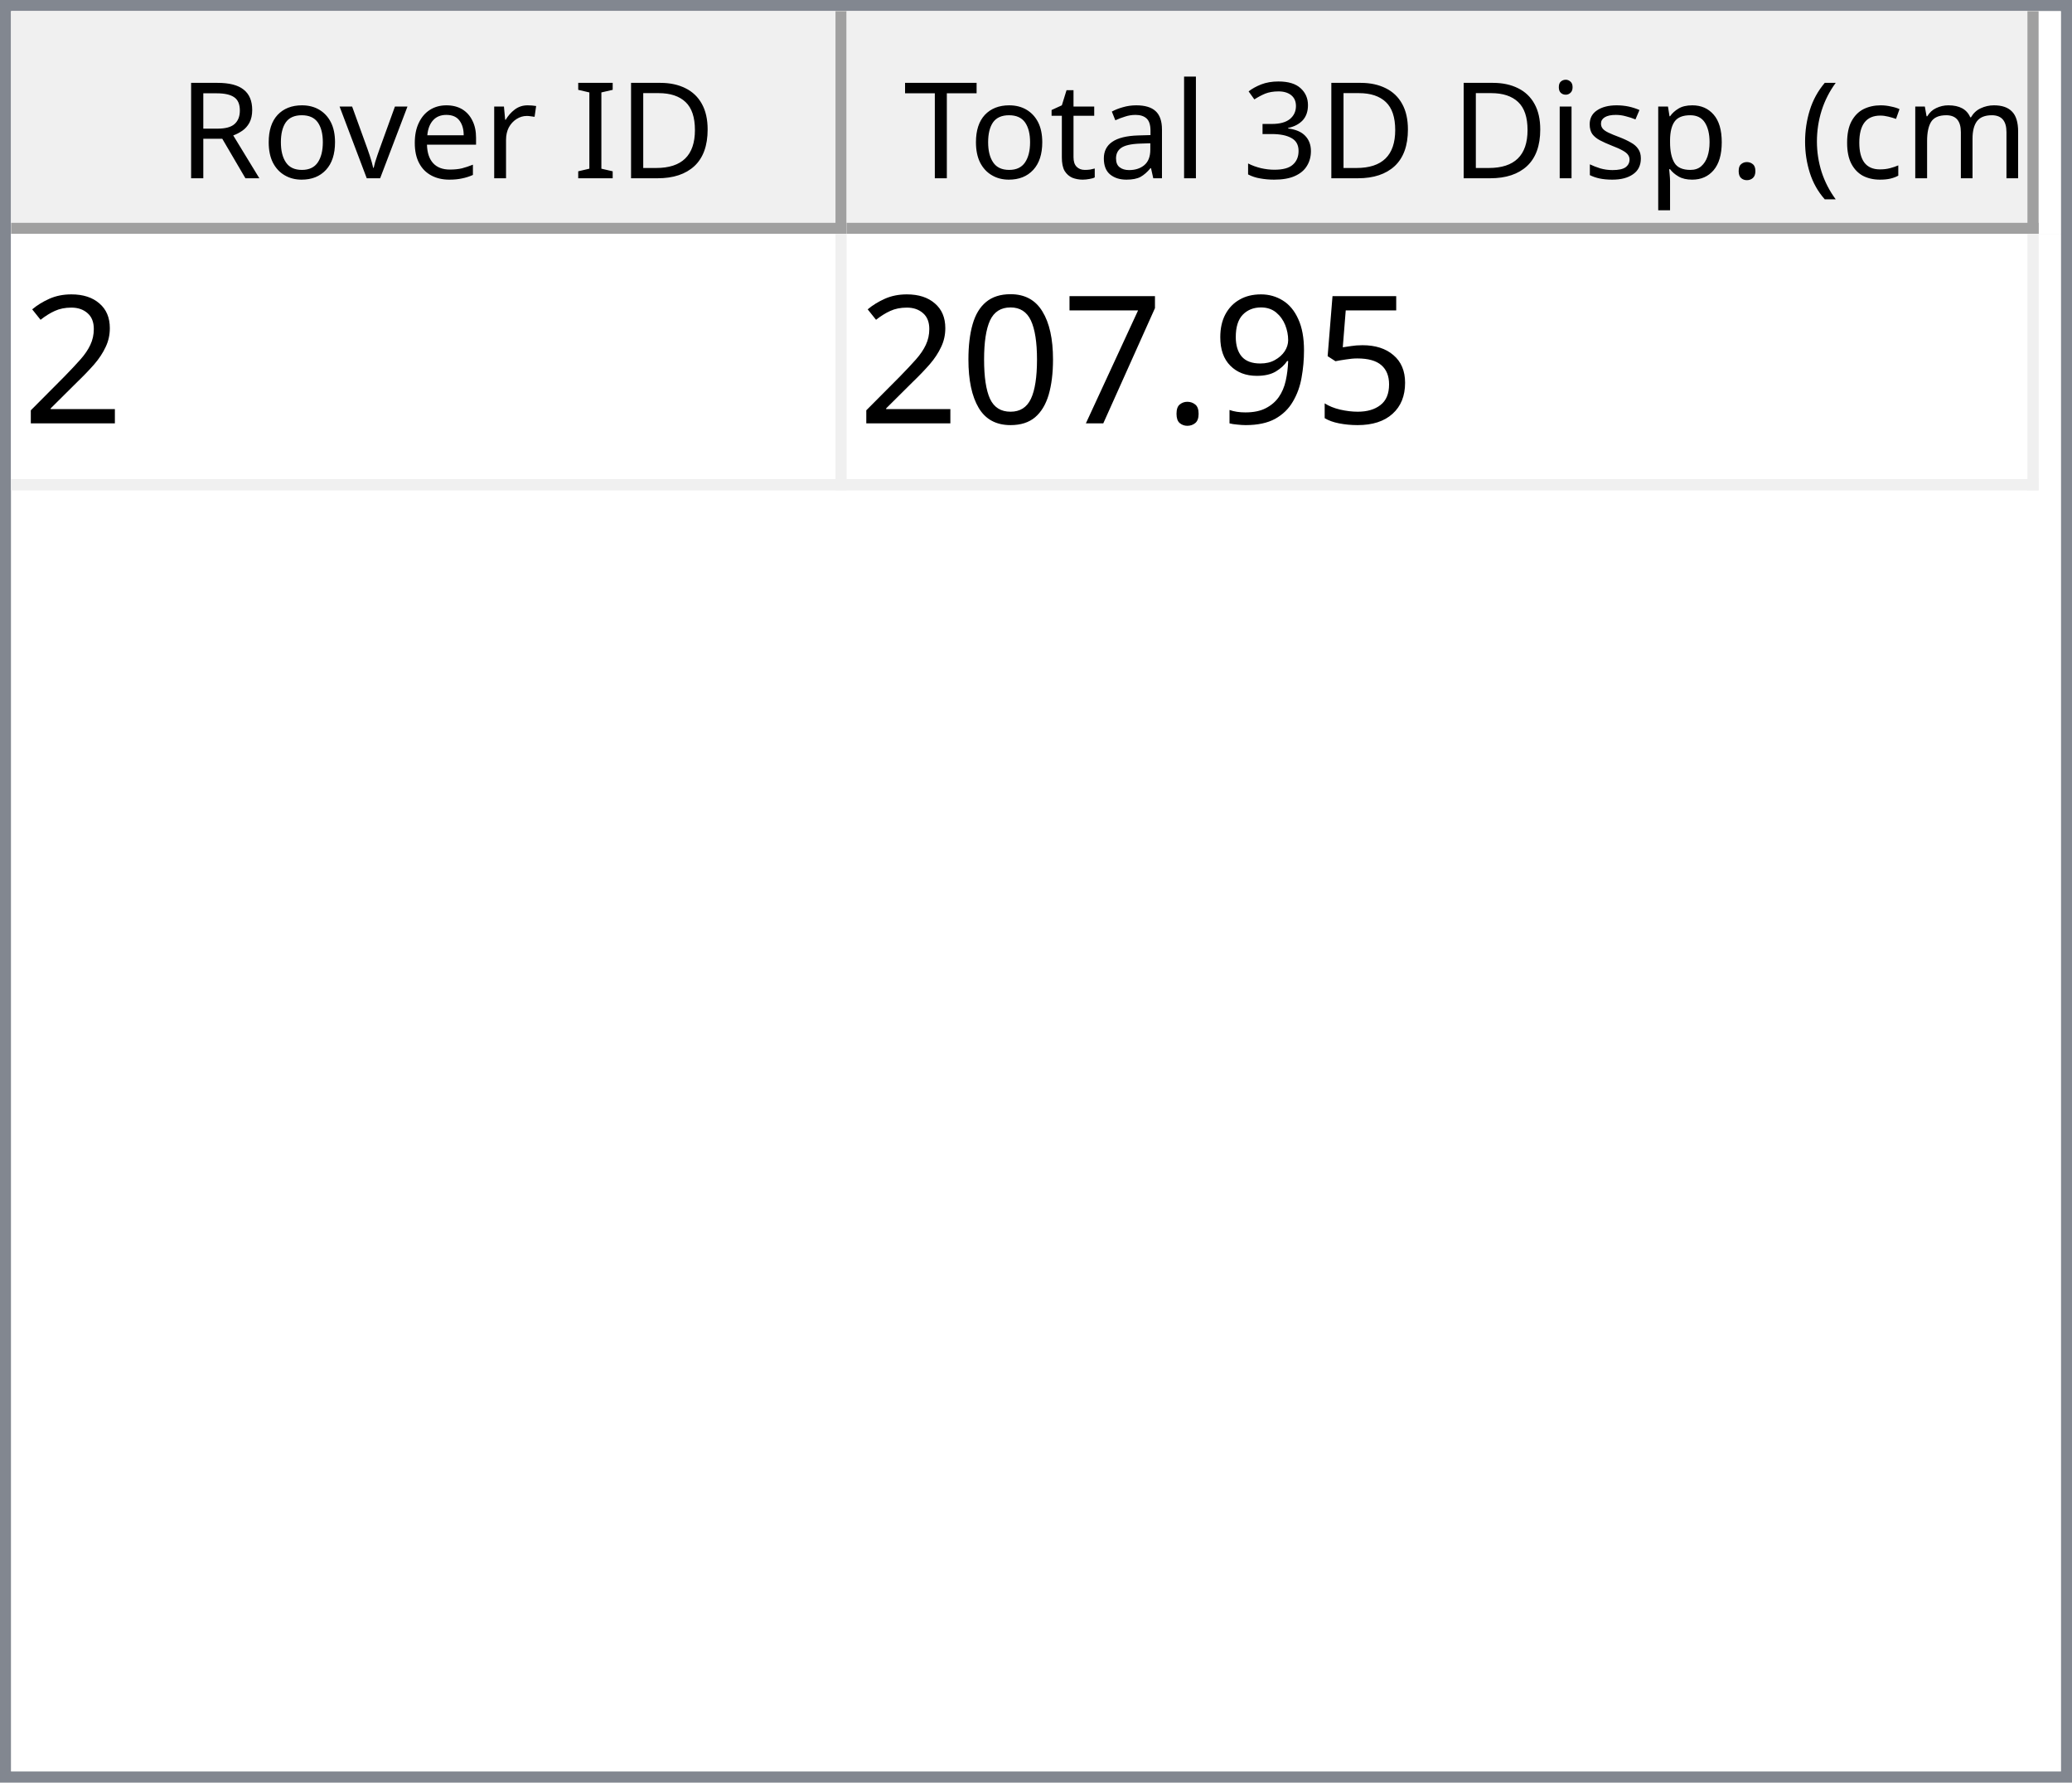
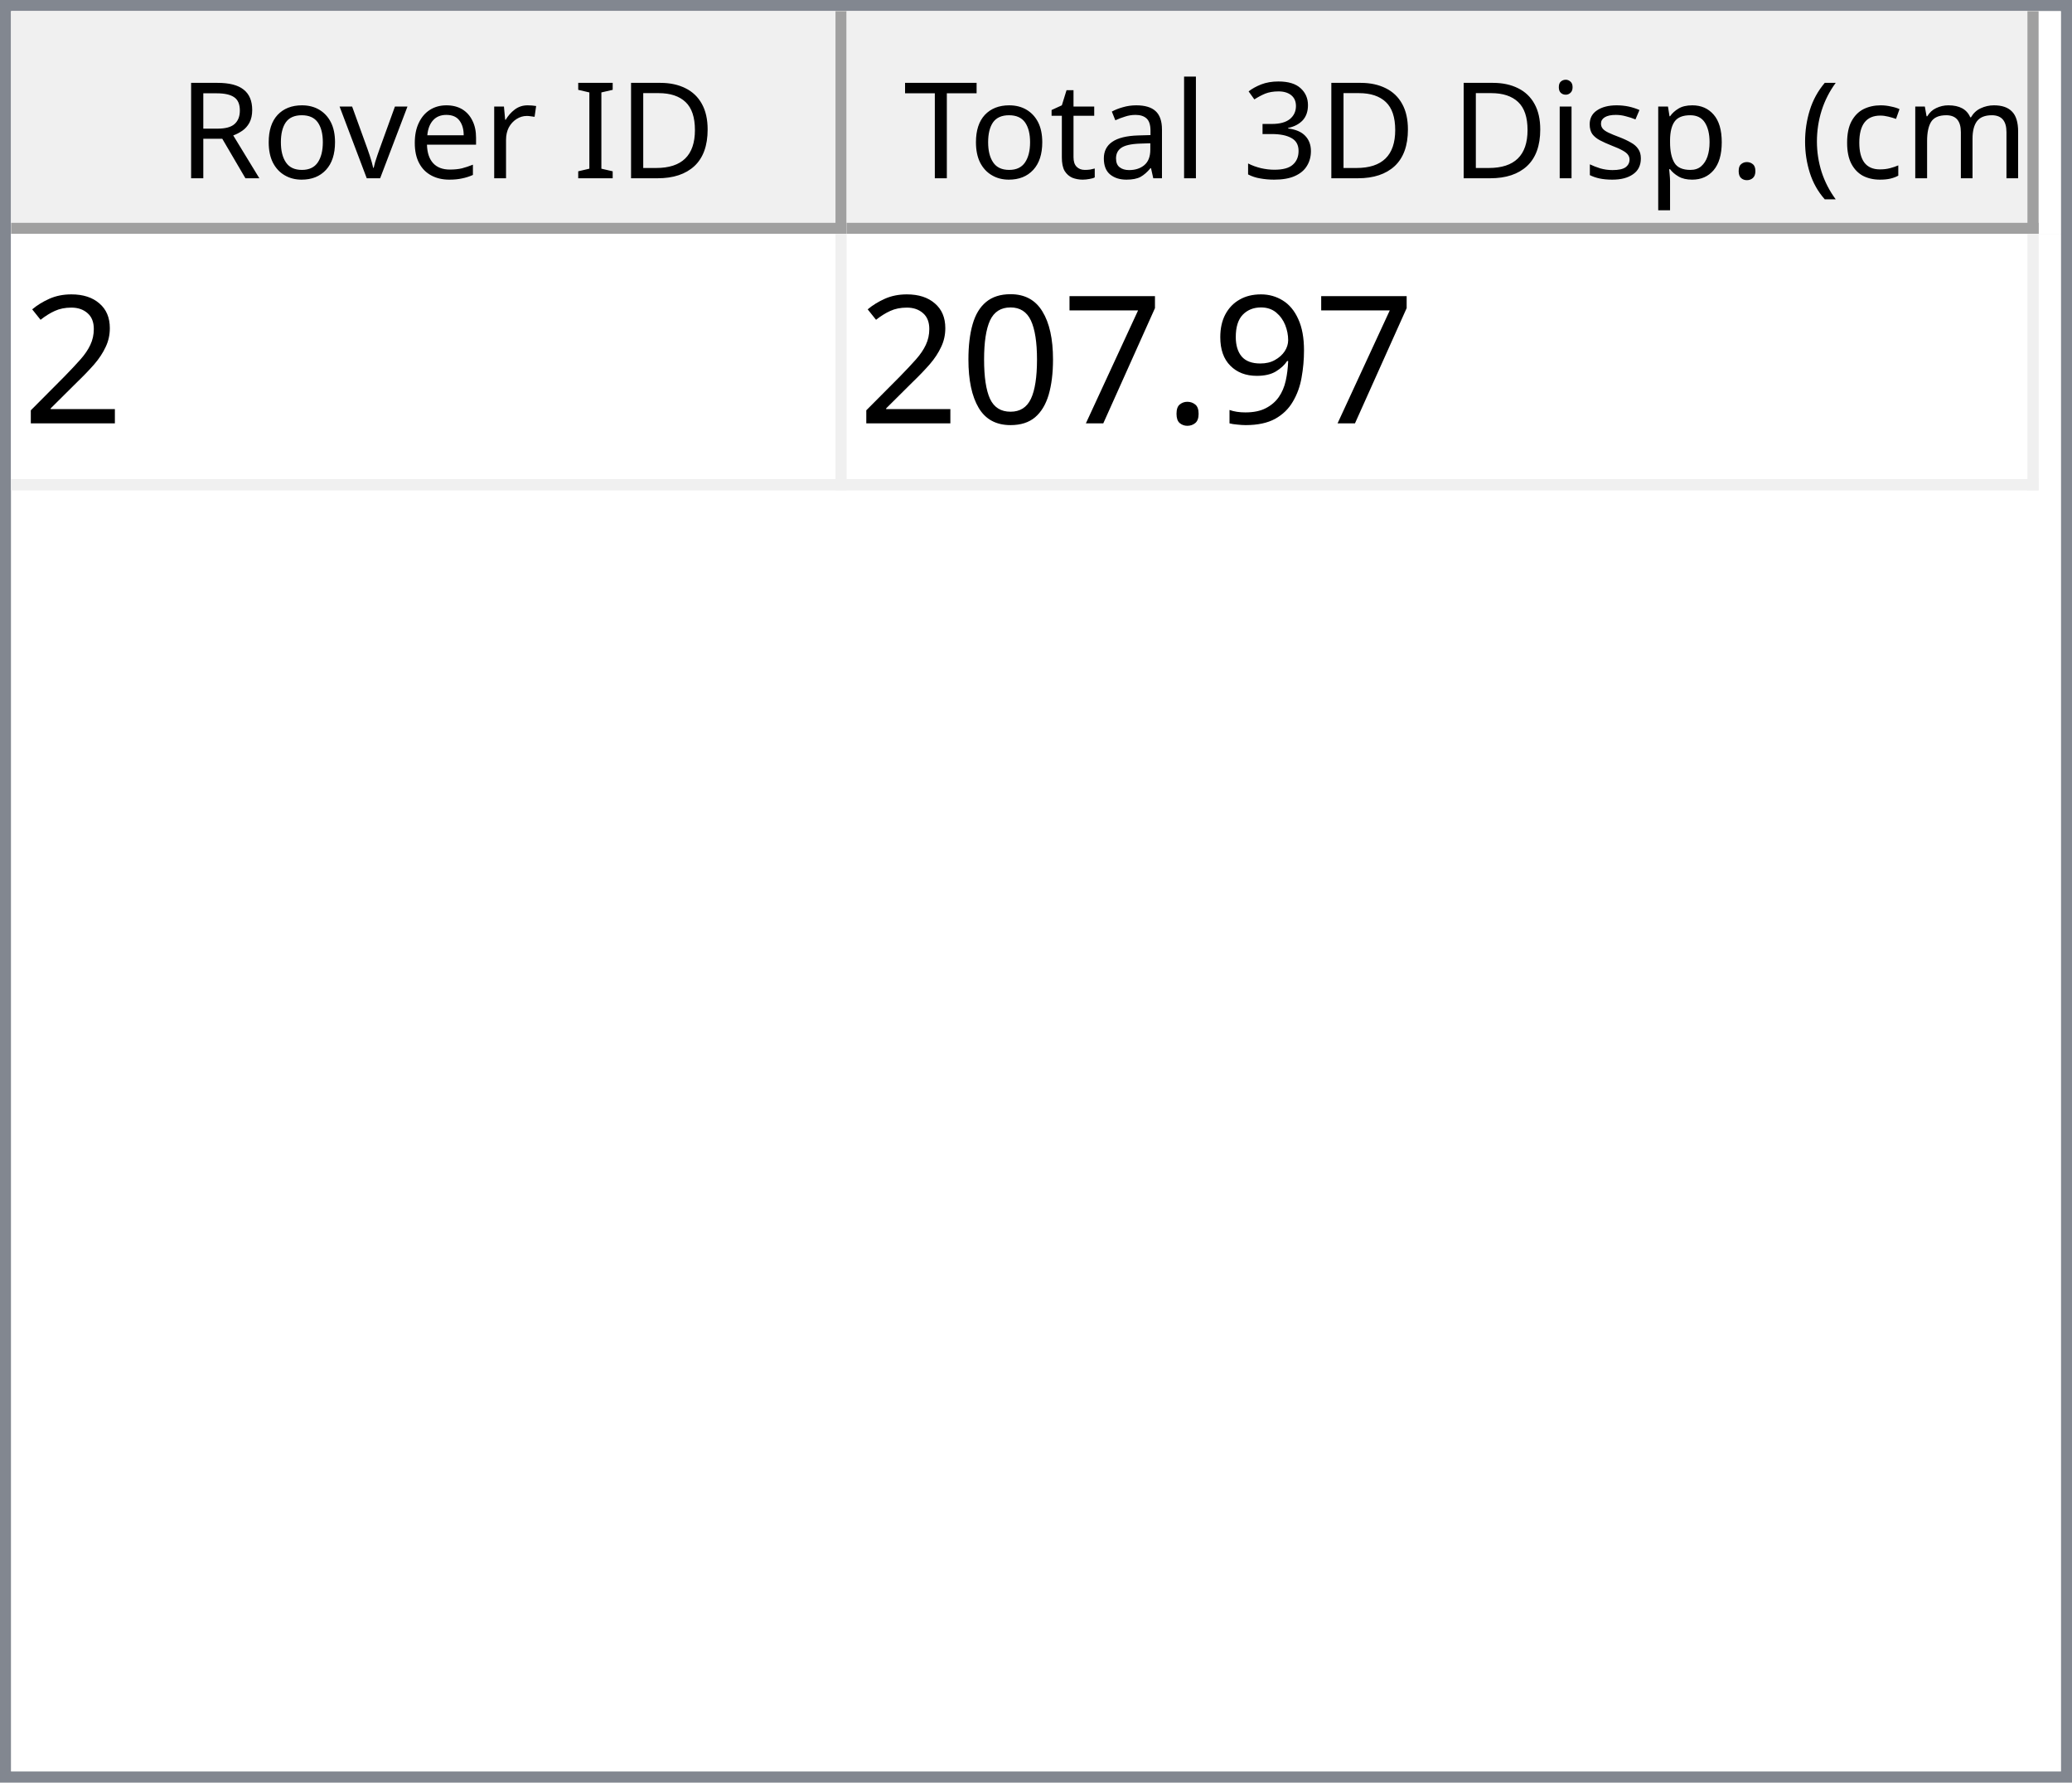
<svg xmlns="http://www.w3.org/2000/svg" style="fill-opacity:1; color-rendering:auto; color-interpolation:auto; text-rendering:auto; stroke:black; stroke-linecap:square; stroke-miterlimit:10; shape-rendering:auto; stroke-opacity:1; fill:black; stroke-dasharray:none; font-weight:normal; stroke-width:1; font-family:'Dialog'; font-style:normal; stroke-linejoin:miter; font-size:12px; stroke-dashoffset:0; image-rendering:auto;" width="186" height="160">
  <defs id="genericDefs" />
  <g>
    <defs id="defs1">
      <clipPath clipPathUnits="userSpaceOnUse" id="clipPath1">
        <path d="M0 0 L186 0 L186 160 L0 160 L0 0 Z" />
      </clipPath>
      <clipPath clipPathUnits="userSpaceOnUse" id="clipPath2">
        <path d="M0 0 L0 160 L186 160 L186 0 Z" />
      </clipPath>
      <clipPath clipPathUnits="userSpaceOnUse" id="clipPath3">
        <path d="M0 0 L0 20 L184 20 L184 0 Z" />
      </clipPath>
      <clipPath clipPathUnits="userSpaceOnUse" id="clipPath4">
        <path d="M0 0 L0 20 L75 20 L75 0 Z" />
      </clipPath>
      <clipPath clipPathUnits="userSpaceOnUse" id="clipPath5">
        <path d="M1 1 L1 19 L74 19 L74 1 Z" />
      </clipPath>
      <clipPath clipPathUnits="userSpaceOnUse" id="clipPath6">
        <path d="M0 0 L0 18 L73 18 L73 0 Z" />
      </clipPath>
      <clipPath clipPathUnits="userSpaceOnUse" id="clipPath7">
        <path d="M-0.5 -0.5 L-0.5 19.5 L74.5 19.5 L74.5 -0.5 Z" />
      </clipPath>
      <clipPath clipPathUnits="userSpaceOnUse" id="clipPath8">
        <path d="M0 0 L0 20 L107 20 L107 0 Z" />
      </clipPath>
      <clipPath clipPathUnits="userSpaceOnUse" id="clipPath9">
        <path d="M1 1 L1 19 L106 19 L106 1 Z" />
      </clipPath>
      <clipPath clipPathUnits="userSpaceOnUse" id="clipPath10">
        <path d="M0 0 L0 18 L105 18 L105 0 Z" />
      </clipPath>
      <clipPath clipPathUnits="userSpaceOnUse" id="clipPath11">
        <path d="M-0.5 -0.5 L-0.5 19.5 L106.5 19.5 L106.5 -0.5 Z" />
      </clipPath>
      <clipPath clipPathUnits="userSpaceOnUse" id="clipPath12">
        <path d="M0 0 L0 138 L184 138 L184 0 Z" />
      </clipPath>
      <clipPath clipPathUnits="userSpaceOnUse" id="clipPath13">
        <path d="M0 0 L0 23 L182 23 L182 0 Z" />
      </clipPath>
      <clipPath clipPathUnits="userSpaceOnUse" id="clipPath14">
        <path d="M-0.5 -0.5 L-0.5 22.5 L181.5 22.5 L181.5 -0.5 Z" />
      </clipPath>
      <clipPath clipPathUnits="userSpaceOnUse" id="clipPath15">
        <path d="M0 0 L0 22 L74 22 L74 0 Z" />
      </clipPath>
      <clipPath clipPathUnits="userSpaceOnUse" id="clipPath16">
        <path d="M0 0 L0 22 L106 22 L106 0 Z" />
      </clipPath>
      <font horiz-adv-x="64.551" id="font1">
        <font-face ascent="107.91" descent="25.098" units-per-em="100" style="font-style:normal; font-family:Segoe UI; font-weight:normal;" />
        <missing-glyph horiz-adv-x="64.551" d="M8.109 0 L8.109 68.266 L56.453 68.266 L56.453 0 L8.109 0 ZM15.328 7.234 L49.219 7.234 L49.219 61.031 L15.328 61.031 L15.328 7.234 Z" />
        <glyph unicode="D" horiz-adv-x="70.117" d="M9.188 0 L9.188 70.016 L28.516 70.016 Q65.531 70.016 65.531 35.891 Q65.531 19.672 55.25 9.836 Q44.969 0 27.734 0 L9.188 0 ZM17.391 62.594 L17.391 7.422 L27.828 7.422 Q41.609 7.422 49.273 14.797 Q56.938 22.172 56.938 35.688 Q56.938 62.594 28.328 62.594 L17.391 62.594 Z" />
        <glyph unicode="I" horiz-adv-x="26.611" d="M17.391 0 L9.188 0 L9.188 70.016 L17.391 70.016 L17.391 0 Z" />
        <glyph unicode=" " horiz-adv-x="27.393" d="" />
        <glyph unicode="r" horiz-adv-x="34.766" d="M34.188 41.891 Q32.078 43.5 28.125 43.5 Q23 43.5 19.555 38.672 Q16.109 33.844 16.109 25.484 L16.109 0 L8.109 0 L8.109 50 L16.109 50 L16.109 39.703 L16.312 39.703 Q18.016 44.969 21.531 47.922 Q25.047 50.875 29.391 50.875 Q32.516 50.875 34.188 50.203 L34.188 41.891 Z" />
        <glyph unicode="e" horiz-adv-x="52.295" d="M48.297 23 L12.984 23 Q13.188 14.656 17.484 10.109 Q21.781 5.562 29.297 5.562 Q37.75 5.562 44.828 11.141 L44.828 3.609 Q38.234 -1.172 27.391 -1.172 Q16.797 -1.172 10.742 5.641 Q4.688 12.453 4.688 24.812 Q4.688 36.469 11.305 43.82 Q17.922 51.172 27.734 51.172 Q37.547 51.172 42.922 44.828 Q48.297 38.484 48.297 27.203 L48.297 23 ZM40.094 29.781 Q40.047 36.719 36.75 40.578 Q33.453 44.438 27.594 44.438 Q21.922 44.438 17.969 40.383 Q14.016 36.328 13.094 29.781 L40.094 29.781 Z" />
        <glyph unicode="v" horiz-adv-x="47.9" d="M47.406 50 L27.484 0 L19.625 0 L0.688 50 L9.469 50 L22.172 13.672 Q23.578 9.672 23.922 6.688 L24.125 6.688 Q24.609 10.453 25.688 13.484 L38.969 50 L47.406 50 Z" />
        <glyph unicode="o" horiz-adv-x="58.594" d="M29 -1.172 Q17.922 -1.172 11.305 5.836 Q4.688 12.844 4.688 24.422 Q4.688 37.016 11.57 44.094 Q18.453 51.172 30.172 51.172 Q41.359 51.172 47.633 44.289 Q53.906 37.406 53.906 25.203 Q53.906 13.234 47.141 6.031 Q40.375 -1.172 29 -1.172 ZM29.594 44.438 Q21.875 44.438 17.383 39.188 Q12.891 33.938 12.891 24.703 Q12.891 15.828 17.43 10.695 Q21.969 5.562 29.594 5.562 Q37.359 5.562 41.531 10.594 Q45.703 15.625 45.703 24.906 Q45.703 34.281 41.531 39.359 Q37.359 44.438 29.594 44.438 Z" />
        <glyph unicode="R" horiz-adv-x="59.814" d="M59.375 0 L49.609 0 L37.891 19.625 Q36.281 22.359 34.766 24.289 Q33.25 26.219 31.664 27.438 Q30.078 28.656 28.25 29.219 Q26.422 29.781 24.125 29.781 L17.391 29.781 L17.391 0 L9.188 0 L9.188 70.016 L30.078 70.016 Q34.672 70.016 38.555 68.867 Q42.438 67.719 45.289 65.375 Q48.141 63.031 49.758 59.547 Q51.375 56.062 51.375 51.375 Q51.375 47.703 50.273 44.656 Q49.172 41.609 47.148 39.211 Q45.125 36.812 42.266 35.133 Q39.406 33.453 35.844 32.516 L35.844 32.328 Q37.594 31.547 38.891 30.547 Q40.188 29.547 41.359 28.18 Q42.531 26.812 43.68 25.078 Q44.828 23.344 46.234 21.047 L59.375 0 ZM17.391 62.594 L17.391 37.203 L28.516 37.203 Q31.594 37.203 34.203 38.133 Q36.812 39.062 38.719 40.797 Q40.625 42.531 41.703 45.047 Q42.781 47.562 42.781 50.688 Q42.781 56.297 39.141 59.445 Q35.5 62.594 28.609 62.594 L17.391 62.594 Z" />
        <glyph unicode=")" horiz-adv-x="30.176" d="M8.297 -15.922 L1.172 -15.922 Q16.406 2.344 16.406 26.812 Q16.406 51.469 1.078 70.016 L8.297 70.016 Q23.531 52.156 23.531 26.703 Q23.531 1.375 8.297 -15.922 Z" />
        <glyph unicode="m" horiz-adv-x="86.133" d="M79.109 0 L71.094 0 L71.094 28.719 Q71.094 37.016 68.531 40.727 Q65.969 44.438 59.906 44.438 Q54.781 44.438 51.195 39.75 Q47.609 35.062 47.609 28.516 L47.609 0 L39.594 0 L39.594 29.688 Q39.594 44.438 28.219 44.438 Q22.953 44.438 19.531 40.016 Q16.109 35.594 16.109 28.516 L16.109 0 L8.109 0 L8.109 50 L16.109 50 L16.109 42.094 L16.312 42.094 Q21.625 51.172 31.844 51.172 Q36.969 51.172 40.773 48.312 Q44.578 45.453 46 40.828 Q51.562 51.172 62.594 51.172 Q79.109 51.172 79.109 30.812 L79.109 0 Z" />
        <glyph unicode="c" horiz-adv-x="46.191" d="M42.188 2.297 Q36.422 -1.172 28.516 -1.172 Q17.828 -1.172 11.258 5.789 Q4.688 12.75 4.688 23.828 Q4.688 36.188 11.766 43.68 Q18.844 51.172 30.672 51.172 Q37.25 51.172 42.281 48.734 L42.281 40.531 Q36.719 44.438 30.375 44.438 Q22.703 44.438 17.797 38.945 Q12.891 33.453 12.891 24.516 Q12.891 15.719 17.508 10.641 Q22.125 5.562 29.891 5.562 Q36.422 5.562 42.188 9.906 L42.188 2.297 Z" />
        <glyph unicode="(" horiz-adv-x="30.176" d="M29.109 -15.922 L21.969 -15.922 Q6.844 1.375 6.844 26.703 Q6.844 52.156 21.969 70.016 L29.203 70.016 Q13.875 51.469 13.875 26.812 Q13.875 2.344 29.109 -15.922 Z" />
        <glyph unicode="." horiz-adv-x="21.68" d="M10.891 -1.078 Q8.641 -1.078 7.055 0.539 Q5.469 2.156 5.469 4.391 Q5.469 6.641 7.055 8.273 Q8.641 9.906 10.891 9.906 Q13.188 9.906 14.797 8.273 Q16.406 6.641 16.406 4.391 Q16.406 2.156 14.797 0.539 Q13.188 -1.078 10.891 -1.078 Z" />
        <glyph unicode="p" horiz-adv-x="58.789" d="M16.312 7.234 L16.109 7.234 L16.109 -23 L8.109 -23 L8.109 50 L16.109 50 L16.109 41.219 L16.312 41.219 Q22.219 51.172 33.594 51.172 Q43.266 51.172 48.688 44.461 Q54.109 37.75 54.109 26.469 Q54.109 13.922 48 6.375 Q41.891 -1.172 31.297 -1.172 Q21.578 -1.172 16.312 7.234 ZM16.109 27.391 L16.109 20.406 Q16.109 14.203 20.141 9.883 Q24.172 5.562 30.375 5.562 Q37.641 5.562 41.773 11.133 Q45.906 16.703 45.906 26.609 Q45.906 34.969 42.047 39.703 Q38.188 44.438 31.594 44.438 Q24.609 44.438 20.359 39.578 Q16.109 34.719 16.109 27.391 Z" />
        <glyph unicode="s" horiz-adv-x="42.432" d="M5.078 1.812 L5.078 10.406 Q11.625 5.562 19.484 5.562 Q30.031 5.562 30.031 12.594 Q30.031 14.594 29.125 15.992 Q28.219 17.391 26.68 18.461 Q25.141 19.531 23.07 20.383 Q21 21.234 18.609 22.172 Q15.281 23.484 12.766 24.828 Q10.25 26.172 8.57 27.859 Q6.891 29.547 6.031 31.695 Q5.172 33.844 5.172 36.719 Q5.172 40.234 6.789 42.945 Q8.406 45.656 11.086 47.484 Q13.766 49.312 17.211 50.242 Q20.656 51.172 24.312 51.172 Q30.812 51.172 35.938 48.922 L35.938 40.828 Q30.422 44.438 23.25 44.438 Q21 44.438 19.195 43.922 Q17.391 43.406 16.094 42.477 Q14.797 41.547 14.086 40.258 Q13.375 38.969 13.375 37.406 Q13.375 35.453 14.086 34.133 Q14.797 32.812 16.164 31.789 Q17.531 30.766 19.484 29.938 Q21.438 29.109 23.922 28.125 Q27.25 26.859 29.883 25.516 Q32.516 24.172 34.375 22.484 Q36.234 20.797 37.234 18.602 Q38.234 16.406 38.234 13.375 Q38.234 9.672 36.602 6.938 Q34.969 4.203 32.234 2.398 Q29.5 0.594 25.93 -0.289 Q22.359 -1.172 18.453 -1.172 Q10.75 -1.172 5.078 1.812 Z" />
        <glyph unicode="i" horiz-adv-x="24.219" d="M12.203 62.703 Q10.062 62.703 8.547 64.164 Q7.031 65.625 7.031 67.875 Q7.031 70.125 8.547 71.609 Q10.062 73.094 12.203 73.094 Q14.406 73.094 15.945 71.609 Q17.484 70.125 17.484 67.875 Q17.484 65.719 15.945 64.211 Q14.406 62.703 12.203 62.703 ZM16.109 0 L8.109 0 L8.109 50 L16.109 50 L16.109 0 Z" />
        <glyph unicode="3" horiz-adv-x="53.906" d="M46.531 19.828 Q46.531 15.094 44.75 11.211 Q42.969 7.328 39.719 4.57 Q36.469 1.812 31.93 0.297 Q27.391 -1.219 21.922 -1.219 Q11.922 -1.219 6 2.594 L6 11.188 Q13.094 5.609 22.219 5.609 Q25.875 5.609 28.828 6.539 Q31.781 7.469 33.906 9.227 Q36.031 10.984 37.18 13.477 Q38.328 15.969 38.328 19.094 Q38.328 32.812 18.797 32.812 L12.984 32.812 L12.984 39.594 L18.5 39.594 Q35.797 39.594 35.797 52.484 Q35.797 64.406 22.609 64.406 Q15.188 64.406 8.688 59.422 L8.688 67.188 Q15.375 71.188 24.609 71.188 Q29 71.188 32.57 69.969 Q36.141 68.75 38.68 66.555 Q41.219 64.359 42.609 61.281 Q44 58.203 44 54.5 Q44 40.672 30.031 36.719 L30.031 36.531 Q33.594 36.141 36.625 34.797 Q39.656 33.453 41.852 31.305 Q44.047 29.156 45.289 26.25 Q46.531 23.344 46.531 19.828 Z" />
        <glyph unicode="l" horiz-adv-x="24.219" d="M16.109 0 L8.109 0 L8.109 74.031 L16.109 74.031 L16.109 0 Z" />
        <glyph unicode="a" horiz-adv-x="50.879" d="M43.891 0 L35.891 0 L35.891 7.812 L35.688 7.812 Q30.469 -1.172 20.312 -1.172 Q12.844 -1.172 8.617 2.781 Q4.391 6.734 4.391 13.281 Q4.391 27.297 20.906 29.594 L35.891 31.688 Q35.891 44.438 25.594 44.438 Q16.547 44.438 9.281 38.281 L9.281 46.484 Q16.656 51.172 26.266 51.172 Q43.891 51.172 43.891 32.516 L43.891 0 ZM35.891 25.297 L23.828 23.641 Q18.266 22.859 15.43 20.875 Q12.594 18.891 12.594 13.875 Q12.594 10.203 15.211 7.883 Q17.828 5.562 22.172 5.562 Q28.125 5.562 32.008 9.742 Q35.891 13.922 35.891 20.312 L35.891 25.297 Z" />
        <glyph unicode="t" horiz-adv-x="33.887" d="M31.297 0.484 Q28.469 -1.078 23.828 -1.078 Q10.688 -1.078 10.688 13.578 L10.688 43.172 L2.094 43.172 L2.094 50 L10.688 50 L10.688 62.203 L18.703 64.797 L18.703 50 L31.297 50 L31.297 43.172 L18.703 43.172 L18.703 14.984 Q18.703 9.969 20.414 7.82 Q22.125 5.672 26.078 5.672 Q29.109 5.672 31.297 7.328 L31.297 0.484 Z" />
        <glyph unicode="T" horiz-adv-x="52.393" d="M50.594 62.594 L30.375 62.594 L30.375 0 L22.172 0 L22.172 62.594 L2 62.594 L2 70.016 L50.594 70.016 L50.594 62.594 Z" />
      </font>
      <font horiz-adv-x="75.0" id="font2">
        <font-face ascent="100.537" descent="21.973" units-per-em="100" style="font-style:normal; font-family:sans-serif; font-weight:normal;" />
        <missing-glyph horiz-adv-x="75.0" d="M12.5 0 L12.5 62.5 L62.5 62.5 L62.5 0 L12.5 0 ZM14.062 1.562 L60.938 1.562 L60.938 60.938 L14.062 60.938 L14.062 1.562 Z" />
        <glyph unicode="2" horiz-adv-x="55.615" d="M50.344 8.453 L50.344 0 L3.031 0 Q2.938 3.172 4.047 6.109 Q5.859 10.938 9.836 15.625 Q13.812 20.312 21.344 26.469 Q33.016 36.031 37.117 41.625 Q41.219 47.219 41.219 52.203 Q41.219 57.422 37.477 61.008 Q33.734 64.594 27.734 64.594 Q21.391 64.594 17.578 60.789 Q13.766 56.984 13.719 50.25 L4.688 51.172 Q5.609 61.281 11.664 66.578 Q17.719 71.875 27.938 71.875 Q38.234 71.875 44.242 66.164 Q50.25 60.453 50.25 52 Q50.25 47.703 48.492 43.555 Q46.734 39.406 42.656 34.812 Q38.578 30.219 29.109 22.219 Q21.188 15.578 18.945 13.211 Q16.703 10.844 15.234 8.453 L50.344 8.453 Z" />
-         <glyph unicode="5" horiz-adv-x="55.615" d="M4.156 18.75 L13.375 19.531 Q14.406 12.797 18.141 9.398 Q21.875 6 27.156 6 Q33.5 6 37.891 10.789 Q42.281 15.578 42.281 23.484 Q42.281 31 38.062 35.352 Q33.844 39.703 27 39.703 Q22.75 39.703 19.336 37.773 Q15.922 35.844 13.969 32.766 L5.719 33.844 L12.641 70.609 L48.25 70.609 L48.25 62.203 L19.672 62.203 L15.828 42.969 Q22.266 47.469 29.344 47.469 Q38.719 47.469 45.164 40.969 Q51.609 34.469 51.609 24.266 Q51.609 14.547 45.953 7.469 Q39.062 -1.219 27.156 -1.219 Q17.391 -1.219 11.211 4.25 Q5.031 9.719 4.156 18.75 Z" />
        <glyph unicode="9" horiz-adv-x="55.615" d="M5.469 16.547 L13.922 17.328 Q14.984 11.375 18.016 8.688 Q21.047 6 25.781 6 Q29.828 6 32.883 7.859 Q35.938 9.719 37.891 12.82 Q39.844 15.922 41.164 21.195 Q42.484 26.469 42.484 31.938 Q42.484 32.516 42.438 33.688 Q39.797 29.5 35.234 26.883 Q30.672 24.266 25.344 24.266 Q16.453 24.266 10.305 30.711 Q4.156 37.156 4.156 47.703 Q4.156 58.594 10.578 65.234 Q17 71.875 26.656 71.875 Q33.641 71.875 39.43 68.117 Q45.219 64.359 48.219 57.398 Q51.219 50.438 51.219 37.25 Q51.219 23.531 48.242 15.406 Q45.266 7.281 39.383 3.031 Q33.5 -1.219 25.594 -1.219 Q17.188 -1.219 11.867 3.445 Q6.547 8.109 5.469 16.547 ZM41.453 48.141 Q41.453 55.719 37.43 60.156 Q33.406 64.594 27.734 64.594 Q21.875 64.594 17.531 59.812 Q13.188 55.031 13.188 47.406 Q13.188 40.578 17.312 36.305 Q21.438 32.031 27.484 32.031 Q33.594 32.031 37.523 36.305 Q41.453 40.578 41.453 48.141 Z" />
        <glyph unicode="." horiz-adv-x="27.783" d="M9.078 0 L9.078 10.016 L19.094 10.016 L19.094 0 L9.078 0 Z" />
        <glyph unicode="7" horiz-adv-x="55.615" d="M4.734 62.203 L4.734 70.656 L51.078 70.656 L51.078 63.812 Q44.234 56.547 37.523 44.484 Q30.812 32.422 27.156 19.672 Q24.516 10.688 23.781 0 L14.75 0 Q14.891 8.453 18.062 20.414 Q21.234 32.375 27.172 43.484 Q33.109 54.594 39.797 62.203 L4.734 62.203 Z" />
        <glyph unicode="0" horiz-adv-x="55.615" d="M4.156 35.297 Q4.156 48 6.766 55.742 Q9.375 63.484 14.523 67.68 Q19.672 71.875 27.484 71.875 Q33.25 71.875 37.594 69.555 Q41.938 67.234 44.773 62.867 Q47.609 58.5 49.219 52.227 Q50.828 45.953 50.828 35.297 Q50.828 22.703 48.242 14.969 Q45.656 7.234 40.508 3.008 Q35.359 -1.219 27.484 -1.219 Q17.141 -1.219 11.234 6.203 Q4.156 15.141 4.156 35.297 ZM13.188 35.297 Q13.188 17.672 17.312 11.836 Q21.438 6 27.484 6 Q33.547 6 37.672 11.859 Q41.797 17.719 41.797 35.297 Q41.797 52.984 37.672 58.789 Q33.547 64.594 27.391 64.594 Q21.344 64.594 17.719 59.469 Q13.188 52.938 13.188 35.297 Z" />
      </font>
    </defs>
    <g style="fill:white; stroke:white;">
      <rect x="0" y="0" width="186" style="clip-path:url(#clipPath1); stroke:none;" height="160" />
    </g>
    <g style="fill:white; text-rendering:optimizeSpeed; color-rendering:optimizeSpeed; image-rendering:optimizeSpeed; shape-rendering:crispEdges; stroke:white; color-interpolation:sRGB;">
      <rect x="0" width="186" height="160" y="0" style="stroke:none;" />
      <path style="stroke:none;" d="M0 160 L186 160 L186 0 L0 0 Z" />
    </g>
    <g style="fill:rgb(240,240,240); font-family:'Segoe UI'; stroke:rgb(240,240,240);">
      <rect x="0" y="0" width="186" style="clip-path:url(#clipPath2); stroke:none;" height="160" />
    </g>
    <g style="fill:rgb(130,135,144); font-family:'Segoe UI'; stroke:rgb(130,135,144);">
      <path d="M0 0 L186 0 L186 160 L0 160 L0 0 ZM1 1 L185 1 L185 159 L1 159 L1 1 Z" style="fill-rule:evenodd; clip-path:url(#clipPath2); stroke:none;" />
    </g>
    <g style="fill:white; font-family:'Segoe UI'; stroke:white;" transform="translate(1,1)">
      <rect x="0" y="0" width="184" style="clip-path:url(#clipPath3); stroke:none;" height="20" />
    </g>
    <g style="fill:rgb(240,240,240); font-family:'Segoe UI'; stroke:rgb(240,240,240);" transform="translate(1,1)">
      <rect x="0" y="0" width="75" style="clip-path:url(#clipPath4); stroke:none;" height="20" />
    </g>
    <g style="font-family:'Segoe UI';" transform="translate(2,2)">
      <text x="14" xml:space="preserve" y="14" style="clip-path:url(#clipPath6); stroke:none;">Rover ID</text>
    </g>
    <g style="fill:rgb(160,160,160); font-family:'Segoe UI'; stroke:rgb(160,160,160); stroke-linejoin:bevel;" transform="translate(1.5,1.5)">
      <line x1="74" x2="74" y1="0" style="fill:none; clip-path:url(#clipPath7);" y2="19" />
    </g>
    <g style="fill:rgb(160,160,160); font-family:'Segoe UI'; stroke:rgb(160,160,160); stroke-linejoin:bevel;" transform="matrix(1,0,0,1,1,1) translate(0.5,0.5)">
      <line x1="0" x2="74" y1="19" style="fill:none; clip-path:url(#clipPath7);" y2="19" />
    </g>
    <g style="fill:rgb(240,240,240); font-family:'Segoe UI'; stroke:rgb(240,240,240);" transform="translate(76,1)">
      <rect x="0" y="0" width="107" style="clip-path:url(#clipPath8); stroke:none;" height="20" />
    </g>
    <g style="font-family:'Segoe UI';" transform="translate(77,2)">
      <text x="1" xml:space="preserve" y="14" style="clip-path:url(#clipPath10); stroke:none;"> Total 3D Disp. (cm)</text>
    </g>
    <g style="fill:rgb(160,160,160); font-family:'Segoe UI'; stroke:rgb(160,160,160); stroke-linejoin:bevel;" transform="translate(76.5,1.5)">
      <line x1="106" x2="106" y1="0" style="fill:none; clip-path:url(#clipPath11);" y2="19" />
    </g>
    <g style="fill:rgb(160,160,160); font-family:'Segoe UI'; stroke:rgb(160,160,160); stroke-linejoin:bevel;" transform="matrix(1,0,0,1,76,1) translate(0.5,0.5)">
      <line x1="0" x2="106" y1="19" style="fill:none; clip-path:url(#clipPath11);" y2="19" />
    </g>
    <g style="fill:white; font-family:'Segoe UI'; stroke:white;" transform="translate(1,21)">
      <rect x="0" y="0" width="184" style="clip-path:url(#clipPath12); stroke:none;" height="138" />
    </g>
    <g style="fill:rgb(240,240,240); font-size:16px; font-family:sans-serif; stroke:rgb(240,240,240);" transform="translate(1,21)">
      <rect x="0" y="0" width="182" style="clip-path:url(#clipPath13); stroke:none;" height="23" />
      <line transform="translate(0.5,0.5)" x1="0" x2="181" y1="22" style="clip-path:url(#clipPath14); fill:none; stroke-linejoin:bevel;" y2="22" />
    </g>
    <g transform="matrix(1,0,0,1,1,21) translate(0.5,0.5)" style="fill:rgb(240,240,240); font-size:16px; font-family:sans-serif; stroke:rgb(240,240,240); stroke-linejoin:bevel;">
      <line x1="74" x2="74" y1="0" style="fill:none; clip-path:url(#clipPath14);" y2="22" />
    </g>
    <g transform="matrix(1,0,0,1,1,21) translate(0.5,0.5)" style="fill:rgb(240,240,240); font-size:16px; font-family:sans-serif; stroke:rgb(240,240,240); stroke-linejoin:bevel;">
      <line x1="181" x2="181" y1="0" style="fill:none; clip-path:url(#clipPath14);" y2="22" />
    </g>
    <g style="fill:white; font-size:16px; font-family:sans-serif; stroke:white;" transform="matrix(1,0,0,1,1,21)">
      <rect x="0" y="0" width="74" style="clip-path:url(#clipPath15); stroke:none;" height="22" />
      <text x="1" y="17" style="fill:black; clip-path:url(#clipPath15); stroke:none;" xml:space="preserve">2</text>
    </g>
    <g style="fill:white; font-size:16px; font-family:sans-serif; stroke:white;" transform="matrix(1,0,0,1,1,21) translate(75,0)">
      <rect x="0" y="0" width="106" style="clip-path:url(#clipPath16); stroke:none;" height="22" />
-       <text x="1" y="17" style="fill:black; clip-path:url(#clipPath16); stroke:none;" xml:space="preserve">207.95</text>
+       <text x="1" y="17" style="fill:black; clip-path:url(#clipPath16); stroke:none;" xml:space="preserve">207.97</text>
    </g>
  </g>
</svg>
